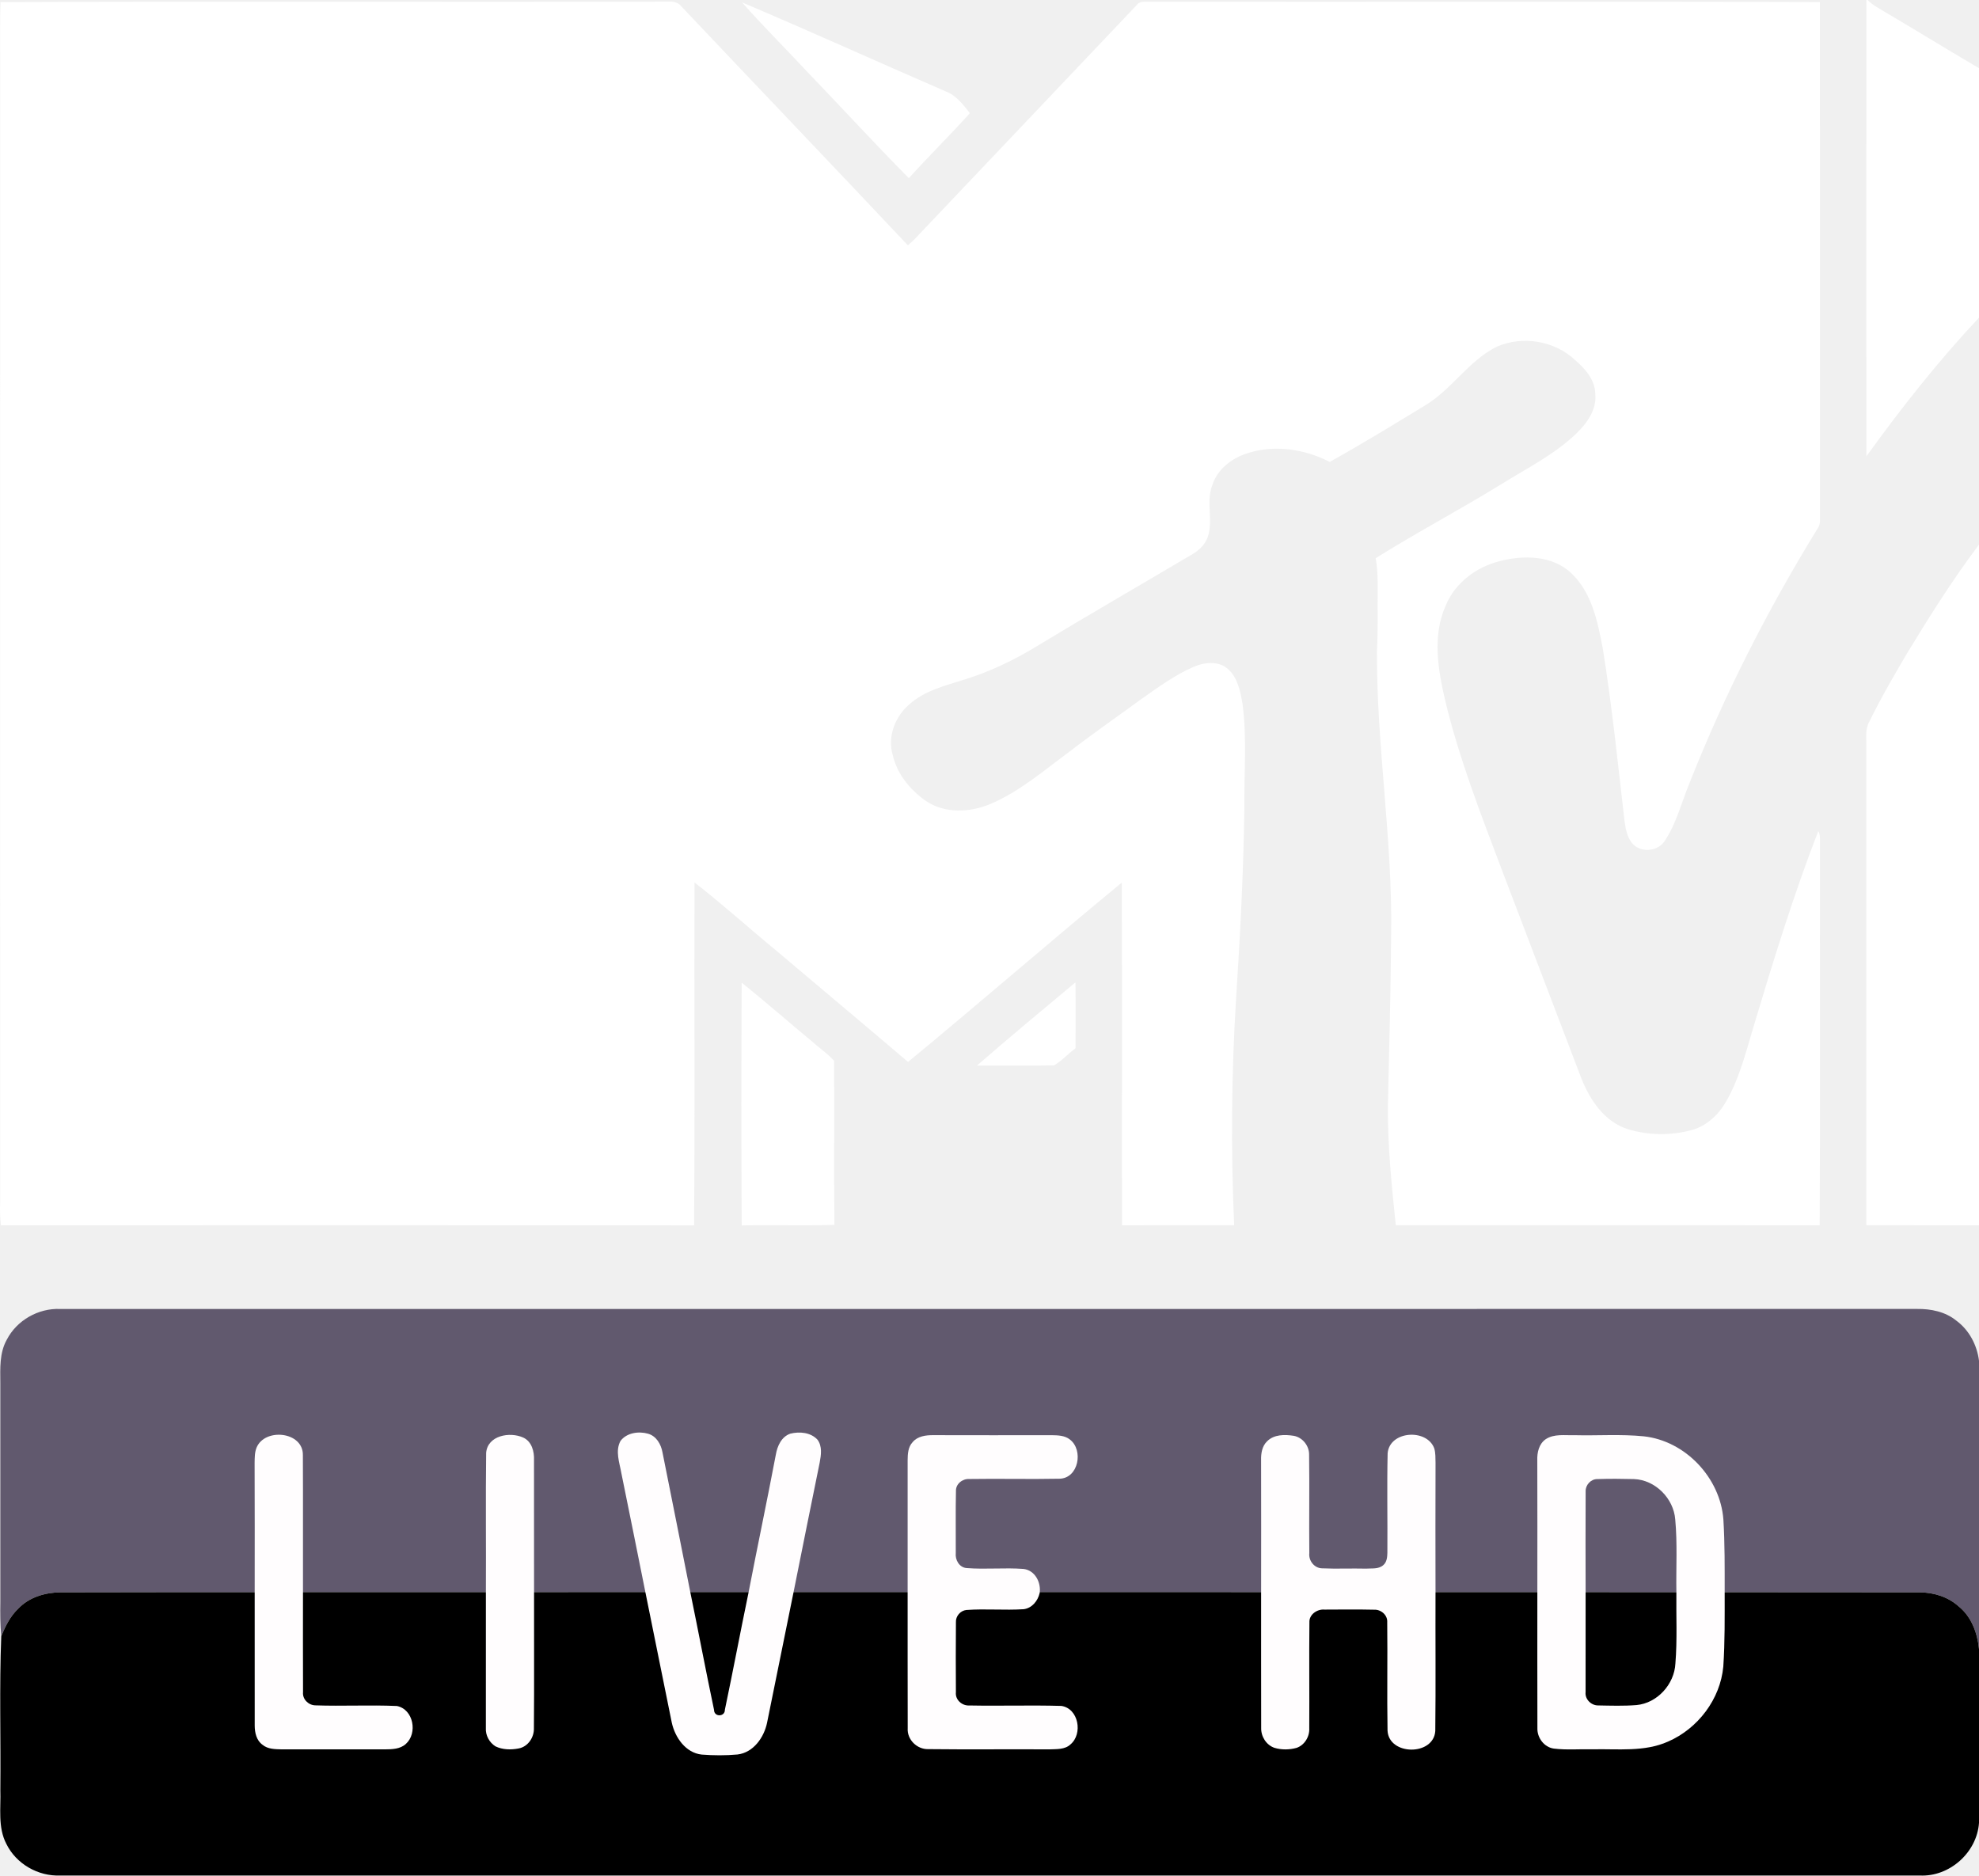
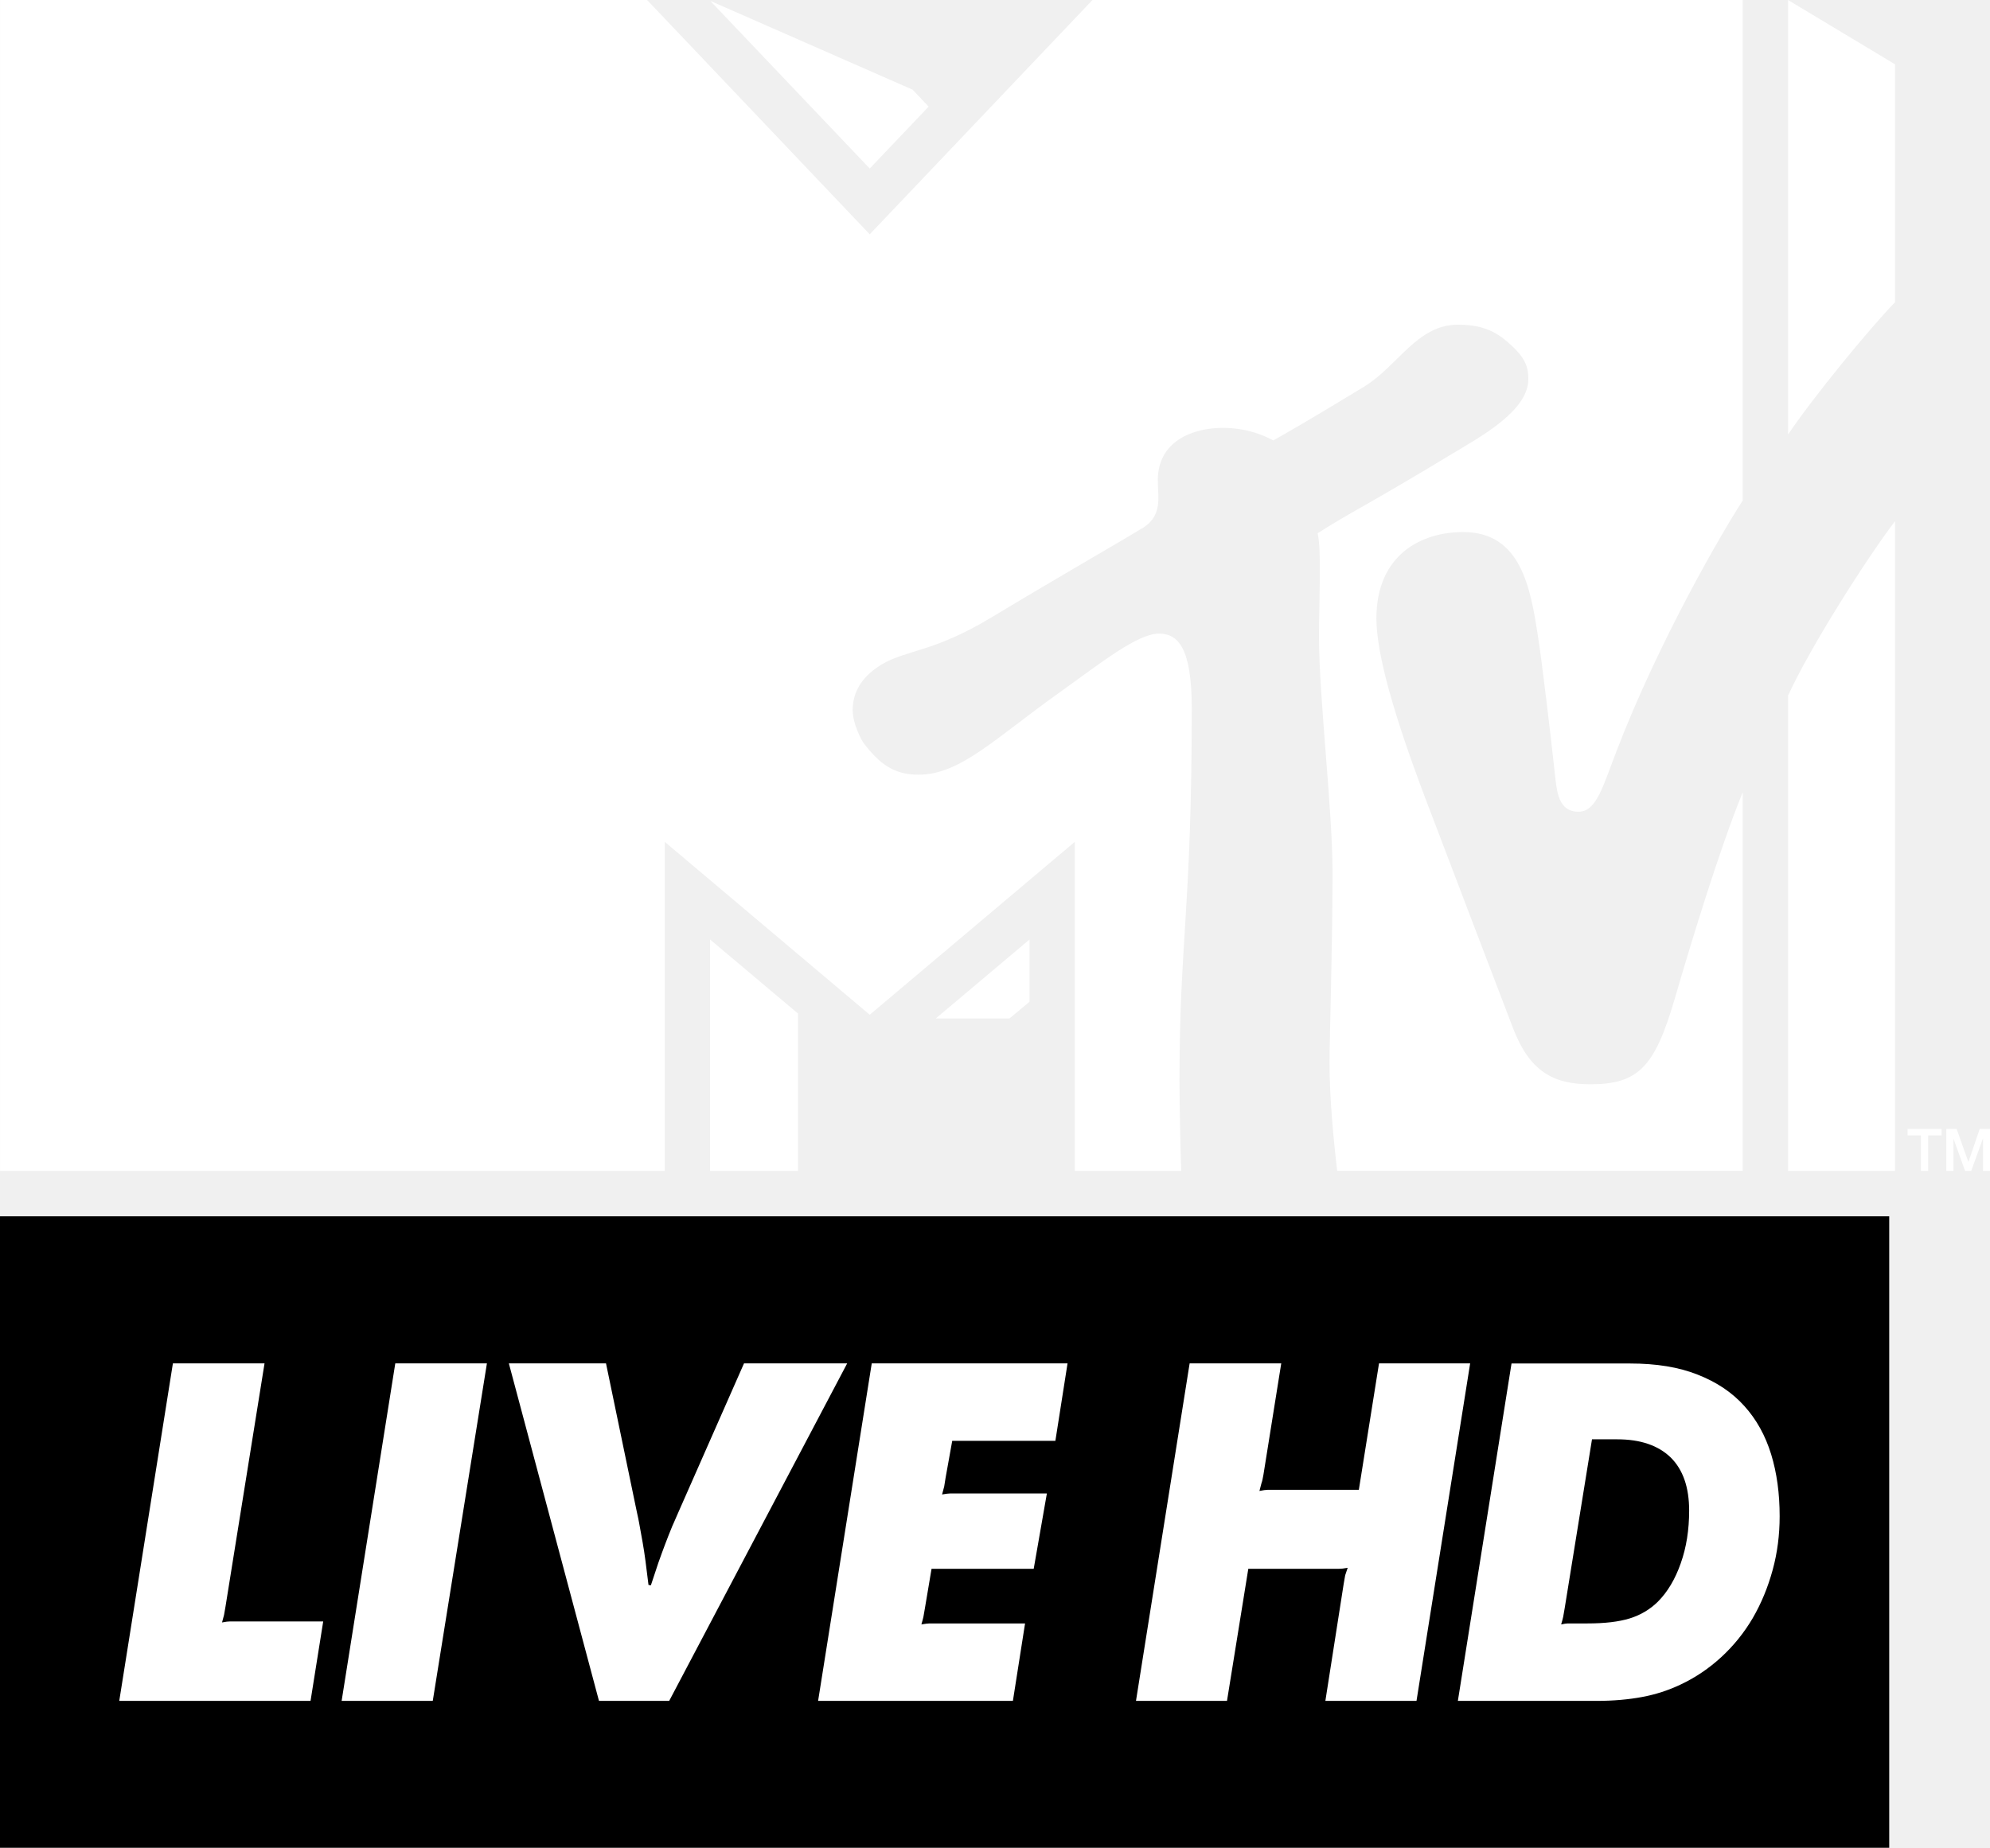
- <svg xmlns="http://www.w3.org/2000/svg" version="1.1" width="960.484" height="910.333" viewBox="0 0 768.388 728.266" id="svg2">
-   <defs id="defs43" />
-   <g transform="translate(-0.6124458,-2.7819052e-6)" id="#080000ff" style="fill:#ffffff">
-     <path d="m 725.3,0 0.44,0 c 1.04,1 2.18,1.91 3.42,2.67 13.32,7.87 26.52,15.95 39.84,23.82 l 0,96.86 c -15.83,16.86 -30.21,35.08 -43.72,53.84 C 725.25,118.13 725.21,59.06 725.3,0 z" id="path18" style="fill:#ffffff;stroke:none" />
-     <path d="m 0.81,0.82 c 86.38,-0.36 172.76,0.01 259.15,-0.18 2.03,-0.18 4.1,0.27 5.36,2.01 29.23,30.91 58.64,61.64 87.8,92.61 1.45,-1.27 2.9,-2.55 4.15,-4.03 28.21,-29.79 56.52,-59.48 84.71,-89.28 0.91,-1.34 2.59,-1.29 4.03,-1.3 87.07,0.15 174.14,-0.15 261.21,0.15 0.07,67.07 -0.01,134.14 0.04,201.22 0.03,1.26 -0.32,2.41 -1.07,3.44 -19.28,31.36 -36.05,64.3 -49.57,98.55 -3.06,7.39 -5.01,15.36 -9.4,22.14 -2.43,4.24 -8.72,5.16 -12.31,1.9 -2.35,-2.33 -3.04,-5.76 -3.5,-8.91 -2.61,-22.42 -4.87,-44.9 -8.46,-67.19 -1.99,-10.45 -4.24,-21.93 -12.36,-29.5 -7.35,-6.83 -18.44,-6.97 -27.63,-4.58 -9.06,2.24 -17.33,8.39 -20.97,17.14 -5.31,11.73 -3.07,25.03 -0.23,37.1 5.45,22.59 13.9,44.31 22.12,66.01 10.25,26.82 20.42,53.66 30.68,80.47 3.32,8.41 8.93,16.92 17.96,19.81 8.19,2.55 17.25,2.57 25.49,0.24 5.54,-1.74 9.96,-5.94 12.8,-10.92 5.28,-9.15 7.76,-19.52 10.79,-29.54 7.61,-25.38 15.41,-50.75 24.99,-75.47 0.8,1.31 0.63,2.88 0.68,4.36 -0.13,49.57 0.14,99.15 -0.13,148.72 -54.86,-0.12 -109.72,0.01 -164.58,-0.06 -1.61,-15.2 -3.13,-30.44 -3.08,-45.74 0.49,-22.33 1.12,-44.66 1.27,-67 0.61,-36.78 -5.69,-73.27 -5.5,-110.04 0.27,-5.65 0.29,-11.3 0.25,-16.96 -0.09,-6.42 0.39,-12.89 -0.74,-19.25 15.87,-9.96 32.47,-18.69 48.42,-28.52 9.99,-6.24 20.75,-11.55 29.34,-19.76 4.18,-4.03 8.11,-9.32 7.49,-15.47 -0.05,-5.48 -3.94,-9.83 -7.85,-13.2 -7.87,-7.46 -20.39,-9.54 -30.28,-5.22 -10.89,5.33 -17.37,16.37 -27.6,22.64 -12.37,7.53 -24.73,15.1 -37.38,22.15 -9.69,-5.01 -21.35,-6.77 -31.85,-3.41 -6.22,1.91 -12.03,6.44 -13.89,12.88 -2.29,6.4 0.6,13.36 -1.64,19.76 -1.12,3.13 -3.69,5.38 -6.52,6.94 -19.98,11.85 -40.12,23.44 -59.99,35.49 -8.76,5.34 -18.08,9.8 -27.89,12.83 -7.49,2.4 -15.55,4.28 -21.53,9.73 -5.46,4.67 -8.45,12.48 -6.37,19.52 1.65,7.38 6.71,13.51 12.76,17.82 7.38,5.07 17.23,4.61 25.21,1.25 11.15,-4.76 20.45,-12.74 30.1,-19.89 9.24,-7.13 18.84,-13.8 28.26,-20.69 6.6,-4.62 13.16,-9.48 20.59,-12.7 4.11,-1.76 9.48,-2.34 13.12,0.76 3.83,3.32 4.9,8.58 5.74,13.35 1.86,13.59 0.6,27.34 0.76,41 -0.34,24.71 -1.63,49.4 -3.23,74.07 -1.8,29.18 -2.02,58.46 -0.73,87.67 -14.52,0.03 -29.03,-0.02 -43.54,0.02 -0.08,-44.35 0.1,-88.71 -0.09,-133.06 -27.87,22.96 -55.13,46.67 -82.99,69.64 -16.82,-14.35 -33.79,-28.53 -50.67,-42.81 -10.81,-8.89 -21.2,-18.3 -32.24,-26.88 -0.14,44.38 0.17,88.77 -0.16,133.15 C 180.4,475.7 90.69,475.74 0.98,475.78 0.65,472.86 0.53,469.93 0.67,467 0.7,323.99 0.61,180.98 0.67,37.98 0.81,25.59 0.46,13.2 0.81,0.82 z" id="path20" style="fill:#ffffff;stroke:none" />
-     <path d="m 288.74,0.94 c 26.41,11.17 52.52,23.05 78.82,34.45 4.17,1.49 7.02,5.18 9.63,8.57 -7.73,8.55 -15.95,16.67 -23.7,25.22 C 339.98,55.51 326.97,41.31 313.64,27.45 305.39,18.57 296.75,10.03 288.74,0.94 z" id="path22" style="fill:#ffffff;stroke:none" />
-     <path d="M 740.97,253.84 C 749.77,239.36 758.81,225 769,211.46 l 0,264.3 c -14.58,-0.02 -29.17,-0.01 -43.75,-0.01 -0.01,-61.92 0.02,-123.85 -0.01,-185.77 0.11,-3.16 -0.53,-6.55 1.02,-9.46 4.46,-9.13 9.55,-17.93 14.71,-26.68 z" id="path24" style="fill:#ffffff;stroke:none" />
-     <path d="m 288.59,381.55 c 9.2,7.4 18.08,15.2 27.17,22.72 2.86,2.58 6.09,4.76 8.7,7.6 0.16,21.24 -0.11,42.5 0.13,63.74 -11.99,0.36 -23.99,-0.04 -35.99,0.21 -0.18,-31.42 -0.16,-62.85 -0.01,-94.27 z" id="path26" style="fill:#ffffff;stroke:none" />
-     <path d="m 379.93,413.76 c 12.58,-10.96 25.44,-21.62 38.25,-32.32 0.13,8.53 0.06,17.06 0.04,25.59 -2.91,2.05 -5.27,4.9 -8.37,6.64 -9.97,0.21 -19.95,0.01 -29.92,0.09 z" id="path28" style="fill:#ffffff;stroke:none" />
+ <svg xmlns="http://www.w3.org/2000/svg" height="557.21" width="600" version="1.1" viewBox="0 0 158.75 147.429">
+   <g stroke-width=".265" fill="#fff" transform="matrix(.99999 0 0 .99999 247.95 5.09)">
+     <path d="m-141.28 88.337c-0.27-2.336-0.61-5.696-0.61-8.654 0-1.837 0.24-9.218 0.24-15.172 0-5.021-1.08-13.943-1.08-18.79 0-2.916 0.22-6.872-0.11-8.261 2.33-1.513 4.36-2.471 10.76-6.358 2.08-1.256 6.05-3.376 6.05-5.926 0-1.133-0.31-1.876-1.92-3.199-1.13-0.905-2.33-1.161-3.69-1.161-3.27 0-4.76 3.267-7.48 4.939-4.19 2.553-6.4 3.821-7.25 4.294-0.35-0.161-1.77-1-4.05-1-2.39 0-5.17 1.067-5.17 4.173 0 1.415 0.45 2.955-1.45 3.955-1.06 0.675-6.26 3.644-11.79 6.977-4.66 2.821-6.83 2.593-8.8 3.781-1.81 1.093-2.3 2.456-2.3 3.644 0 1.053 0.68 2.376 0.91 2.672 1.25 1.606 2.37 2.471 4.34 2.471 3.35 0 6.12-2.916 11.29-6.588 3.21-2.294 6.17-4.67 7.89-4.67 1.54 0 2.62 1.162 2.62 5.953 0 16.023-0.98 18.561-0.98 29.684 0 1.997 0.08 5.696 0.14 7.233h-8.49v-26.254l-16.36 13.795-16.35-13.795v26.254h-53.03v-93.424h51.62l17.76 18.696 17.77-18.696h51.87v39.942c-1.65 2.537-6.65 11.123-10.03 19.896-1.11 2.86-1.62 4.927-3.06 4.927-1.61 0-1.73-1.567-1.89-2.985-0.33-3.077-1.01-8.813-1.34-10.919-0.61-4.091-1.42-8.409-5.98-8.409-3.39 0-6.92 1.85-6.92 6.898 0 2.86 1.44 7.842 3.92 14.388 0.98 2.58 6.17 16.198 6.93 18.169 1.36 3.62 3.28 4.604 6.23 4.604 3.81 0 5.12-1.392 6.69-6.723 1.32-4.535 3.57-11.946 5.45-16.576v30.205h-32.36zm44.503-51.85v51.85h-8.533v-37.931c1.82-3.955 6.223-10.866 8.533-13.917m-8.533-6.911v-34.665l8.533 5.129v18.979c-2.106 2.187-6.483 7.52-8.533 10.555m-68.56-26.16-4.7 4.941-12.72-13.377 16.14 7.086 1.28 1.35zm0.57 72.755h5.88l1.6-1.336v-4.966zm-18.01 12.163h7.02v-12.554l-7.02-5.911z" />
+     <path d="m-95.777 84.99h2.712v0.511h-1.067v2.836h-0.579v-2.836h-1.066z" />
+     <path d="m-92.684 84.99h0.823l0.931 2.617h0.013l0.892-2.617h0.823v3.347h-0.553v-2.58h-0.014l-0.931 2.58h-0.487l-0.931-2.58v2.58h-0.566z" />
  </g>
-   <path d="m 2.598,520.26 c 3.89,-7.6 12.29,-12.37 20.81,-12 240.31,-0.02 480.63,0.01 720.94,-0.01 5.39,-0.07 11,1.07 15.26,4.56 4.98,3.67 8.01,9.47 8.78,15.56 l 0,111.96 c -0.61,-6.2 -2.89,-12.52 -7.86,-16.54 -4.09,-3.73 -9.63,-5.44 -15.09,-5.49 -25.27,-0.12 -696.89,-0.17 -722.06,0 -5.95,0.06 -12.13,1.92 -16.31,6.34 -3.08,2.92 -4.98,6.8 -6.58,10.67 -0.4,-4.43 -0.43,-8.87 -0.35,-13.31 -0.01,-28.34 0.01,-56.68 -0.01,-85.02 -0.04,-5.63 -0.36,-11.63 2.47,-16.72 z" id="path37" style="fill:#61596e;stroke:none" />
-   <path d="m 7.068,624.64 c 4.18,-4.42 10.36,-6.28 16.31,-6.34 25.17,-0.17 696.79,-0.12 722.06,0 5.46,0.05 11,1.76 15.09,5.49 4.97,4.02 7.25,10.34 7.86,16.54 l 0,67.46 c -0.8,11.54 -11.46,21.04 -23.01,20.45 -240.66,0.02 -481.32,0.01 -721.97,0 -8.61,0.37 -17.13,-4.51 -20.93,-12.26 -3.39,-6.46 -2.1,-13.97 -2.34,-20.96 0.21,-19.9 -0.43,-39.82 0.35,-59.71 1.6,-3.87 3.5,-7.75 6.58,-10.67 z" id="path30" style="fill:#000000;stroke:none" />
-   <path d="m 240.928,559.49 c 2.41,-3.2 7.1,-3.84 10.75,-2.78 3.2,0.94 4.98,4.11 5.54,7.2 3.69,18.21 7.24,36.45 10.88,54.68 3.11,15.09 5.96,30.24 9.14,45.32 -0.01,2.89 4.27,2.78 4.21,-0.03 3.17,-15.08 6.01,-30.23 9.15,-45.32 3.45,-17.92 7.24,-35.78 10.63,-53.71 0.57,-3.34 2.18,-7 5.63,-8.17 3.56,-0.9 7.94,-0.51 10.55,2.34 1.9,2.55 1.41,5.93 0.86,8.85 -3.41,16.77 -6.81,33.55 -10.15,50.33 -3.47,16.89 -6.81,33.8 -10.28,50.68 -1.17,5.73 -5.3,11.64 -11.49,12.37 -4.63,0.42 -9.31,0.39 -13.93,0.03 -6.22,-0.69 -10.3,-6.64 -11.57,-12.33 -3.46,-16.93 -6.83,-33.87 -10.28,-50.8 -3.06,-15.4 -6.21,-30.79 -9.32,-46.18 -0.71,-4.07 -2.45,-8.57 -0.32,-12.48 z" id="path5" style="fill:#fffdfe;stroke:none" />
-   <path d="m 99.618,562.09 c 3.22,-7.76 18.14,-6.25 17.98,2.93 0.09,17.71 0,35.43 0.04,53.15 0.02,12.96 -0.06,25.92 0.02,38.89 -0.27,2.7 2.07,5.03 4.72,5.11 10.56,0.37 21.16,-0.21 31.72,0.25 6.46,1.27 8.14,10.6 3.46,14.75 -2.2,2 -5.32,2.07 -8.13,2.09 -13.33,-0.03 -26.67,-0.03 -40.01,0 -2.57,-0.07 -5.44,-0.04 -7.51,-1.8 -2.33,-1.67 -3,-4.68 -3.01,-7.39 0,-17.32 0.02,-34.65 -0.01,-51.97 0,-16.69 0.05,-33.38 -0.03,-50.07 0.04,-2 0,-4.06 0.76,-5.94 z" id="path7" style="fill:#fffdfe;stroke:none" />
-   <path d="m 188.758,564.11 c 0.57,-6.76 9.2,-8.26 14.37,-5.93 3.35,1.51 4.36,5.45 4.21,8.82 0.03,17.06 -0.02,34.11 0.02,51.16 -0.05,17.63 0.1,35.25 -0.06,52.87 0.13,3.58 -2.32,7.23 -5.95,7.88 -2.97,0.58 -6.24,0.52 -8.99,-0.83 -2.38,-1.51 -3.89,-4.28 -3.71,-7.11 0.02,-17.61 0.01,-35.22 0.01,-52.83 0.1,-18.01 -0.13,-36.03 0.1,-54.03 z" id="path9" style="fill:#fffdfe;stroke:none" />
-   <path d="m 354.338,559.98 c 1.93,-2.33 5.15,-2.75 7.99,-2.72 15.36,0.04 30.73,0.03 46.1,0.01 2.38,0.04 5.01,0.11 6.97,1.67 5.37,4.09 3.4,15.08 -4.04,15.23 -11.67,0.24 -23.36,-0.08 -35.04,0.11 -2.64,-0.14 -5.29,1.94 -5.15,4.73 -0.18,7.99 -0.02,16 -0.07,24 -0.3,2.65 1.35,5.63 4.2,5.85 7.35,0.59 14.75,-0.22 22.1,0.34 4.47,0.52 6.9,5.26 6.26,9.42 -0.72,3.02 -2.99,5.83 -6.22,6.22 -7.39,0.47 -14.81,-0.23 -22.2,0.3 -2.35,0.23 -4.23,2.43 -4.08,4.8 -0.08,9.04 -0.07,18.08 -0.01,27.12 -0.33,2.95 2.38,5.34 5.24,5.16 11.9,0.23 23.82,-0.17 35.72,0.17 6.7,1.02 8.41,10.85 3.52,14.95 -2.18,2.06 -5.43,1.79 -8.2,1.92 -15.65,-0.1 -31.32,0.1 -46.97,-0.09 -4.39,0.16 -8.34,-3.72 -8.02,-8.15 -0.07,-17.62 0,-35.25 -0.03,-52.88 0.03,-17.05 0.03,-34.11 0,-51.16 0.02,-2.44 0.17,-5.13 1.93,-7 z" id="path11" style="fill:#fffdfe;stroke:none" />
-   <path d="m 491.988,559.63 c 2.68,-2.7 6.84,-2.66 10.33,-2.12 3.42,0.6 6.04,3.89 5.97,7.36 0.18,12.73 -0.05,25.47 0.08,38.2 -0.33,2.9 1.91,5.81 4.9,5.89 5.7,0.26 11.42,-0.02 17.13,0.12 2.22,-0.17 4.86,0.28 6.67,-1.34 1.39,-1.16 1.57,-3.08 1.61,-4.76 0.1,-12.89 -0.19,-25.78 0.1,-38.66 0.72,-8.78 15.25,-9.73 18.11,-1.91 0.53,1.81 0.44,3.72 0.49,5.59 -0.07,16.71 -0.03,33.42 -0.01,50.12 -0.07,18.01 0.12,36.02 -0.09,54.01 -0.63,9.72 -18.04,9.6 -18.54,-0.16 -0.24,-14.01 0.05,-28.02 -0.12,-42.03 0.21,-2.84 -2.45,-5.07 -5.16,-4.91 -6.39,-0.14 -12.78,-0.07 -19.17,-0.04 -2.85,-0.27 -6.05,1.91 -5.88,4.97 -0.15,13.68 0.03,27.37 -0.06,41.06 0.19,3.27 -1.81,6.61 -4.96,7.67 -2.77,0.76 -5.78,0.8 -8.54,-0.02 -3.19,-1.09 -5.24,-4.37 -5.17,-7.69 -0.06,-17.6 0,-35.2 -0.02,-52.8 0.02,-17.07 0.03,-34.14 -0.01,-51.2 -0.07,-2.62 0.36,-5.46 2.34,-7.35 z" id="path13" style="fill:#fffdfe;stroke:none" />
-   <path d="m 600.138,558.84 c 3.3,-2.2 7.46,-1.44 11.2,-1.57 8.96,0.23 17.96,-0.46 26.9,0.44 16.17,1.75 29.7,16.13 30.9,32.27 0.58,9.38 0.5,18.79 0.5,28.18 -0.01,9.65 0.12,19.32 -0.53,28.95 -1.16,12.65 -9.86,24.09 -21.44,29.12 -9.21,4.12 -19.53,2.78 -29.32,3.01 -5.01,-0.13 -10.05,0.33 -15.03,-0.28 -3.79,-0.51 -6.54,-4.25 -6.39,-7.99 -0.06,-17.58 -0.01,-35.16 -0.02,-52.75 0.01,-17.07 0.03,-34.14 -0.02,-51.2 -0.11,-3.01 0.64,-6.37 3.25,-8.18 m 15.52,20.2 c -0.07,13.03 -0.03,26.07 -0.01,39.11 -0.02,12.96 -0.03,25.92 -0.01,38.88 -0.31,2.72 2.12,5.15 4.79,5.17 4.98,0.09 10,0.26 14.97,-0.14 8.1,-0.74 14.71,-8.1 15.11,-16.13 0.75,-9.24 0.26,-18.51 0.38,-27.77 -0.15,-9.38 0.43,-18.8 -0.44,-28.16 -0.63,-8.19 -7.74,-15.38 -16.02,-15.69 -4.72,-0.12 -9.45,-0.16 -14.17,0 -2.52,-0.07 -4.67,2.25 -4.6,4.73 z" id="path15" style="fill:#fffdfe;stroke:none" />
+   <path stroke-width="1" d="m150.71 147.43h-150.71v-50.387h150.71z" />
+   <g stroke-width="1" fill="#fff">
+     <path d="m13.793 108.78h7.31l-3.11 19.38c-0.06 0.32-0.1 0.55-0.12 0.69-0.03 0.13-0.09 0.33-0.16 0.6 0.29-0.06 0.5-0.08 0.64-0.08h7.43l-1.01 6.34h-15.26z" />
+     <path d="m31.533 108.78h7.31l-4.32 26.93h-7.27z" />
+     <path d="m69.543 108.78h15.619l-0.97 6.18h-8.229l-0.53 2.95-0.11 0.69c-0.04 0.13-0.09 0.34-0.17 0.64 0.29-0.05 0.51-0.08 0.65-0.08h7.71l-1.05 6.01h-8.15l-0.53 3.15-0.12 0.69c-0.03 0.13-0.08 0.33-0.16 0.6 0.29-0.05 0.51-0.08 0.64-0.08h7.63l-0.97 6.18h-15.54z" />
+     <path d="m94.902 108.78h7.308l-1.42 8.88c-0.05 0.32-0.11 0.56-0.16 0.69l-0.16 0.61c0.3-0.06 0.51-0.09 0.64-0.09h7.29l1.61-10.09h7.27l-4.28 26.93h-7.27l1.46-9.33c0.05-0.32 0.1-0.55 0.12-0.69l0.2-0.6c-0.3 0.06-0.52 0.08-0.68 0.08h-7.248l-1.7 10.54h-7.26z" />
+     <path d="m124.82 128.32-0.12 0.69c-0.03 0.13-0.08 0.33-0.16 0.6 0.24-0.05 0.41-0.08 0.52-0.08h1.58c1.37 0 2.49-0.13 3.37-0.4 0.87-0.27 1.62-0.72 2.24-1.33 0.78-0.78 1.39-1.81 1.83-3.07 0.45-1.26 0.67-2.67 0.67-4.2 0-1.86-0.49-3.27-1.47-4.24-0.99-0.96-2.41-1.45-4.26-1.45h-2.02zm-4.24-19.53h9.45c2.1 0 3.9 0.29 5.4 0.89 1.51 0.59 2.75 1.42 3.72 2.5 0.97 1.07 1.68 2.36 2.14 3.85 0.46 1.5 0.68 3.14 0.68 4.95 0 1.47-0.18 2.91-0.56 4.29-0.38 1.39-0.91 2.67-1.59 3.84-0.69 1.17-1.53 2.21-2.51 3.11s-2.06 1.63-3.25 2.19c-0.97 0.46-1.99 0.79-3.07 0.99-1.07 0.2-2.28 0.31-3.63 0.31h-11.06z" />
+     <path d="m59.353 108.78-5.25 11.91c-0.12 0.28-0.23 0.53-0.34 0.78-0.04 0.1-0.09 0.2-0.13 0.29-0.21 0.52-0.41 1.01-0.58 1.47-0.18 0.47-0.35 0.95-0.53 1.45-0.17 0.51-0.37 1.11-0.6 1.81l-0.1-0.02c0 0.01 0 0.02-0.01 0.03v-0.03l-0.08-0.01c-0.1-0.76-0.18-1.39-0.24-1.91-0.07-0.51-0.14-1.01-0.23-1.5-0.09-0.5-0.18-1.01-0.28-1.55-0.04-0.22-0.09-0.47-0.15-0.73-0.03-0.17-0.07-0.34-0.11-0.52l-2.38-11.47h-7.75l7.19 26.93h5.6l14.2-26.93z" />
+   </g>
</svg>
